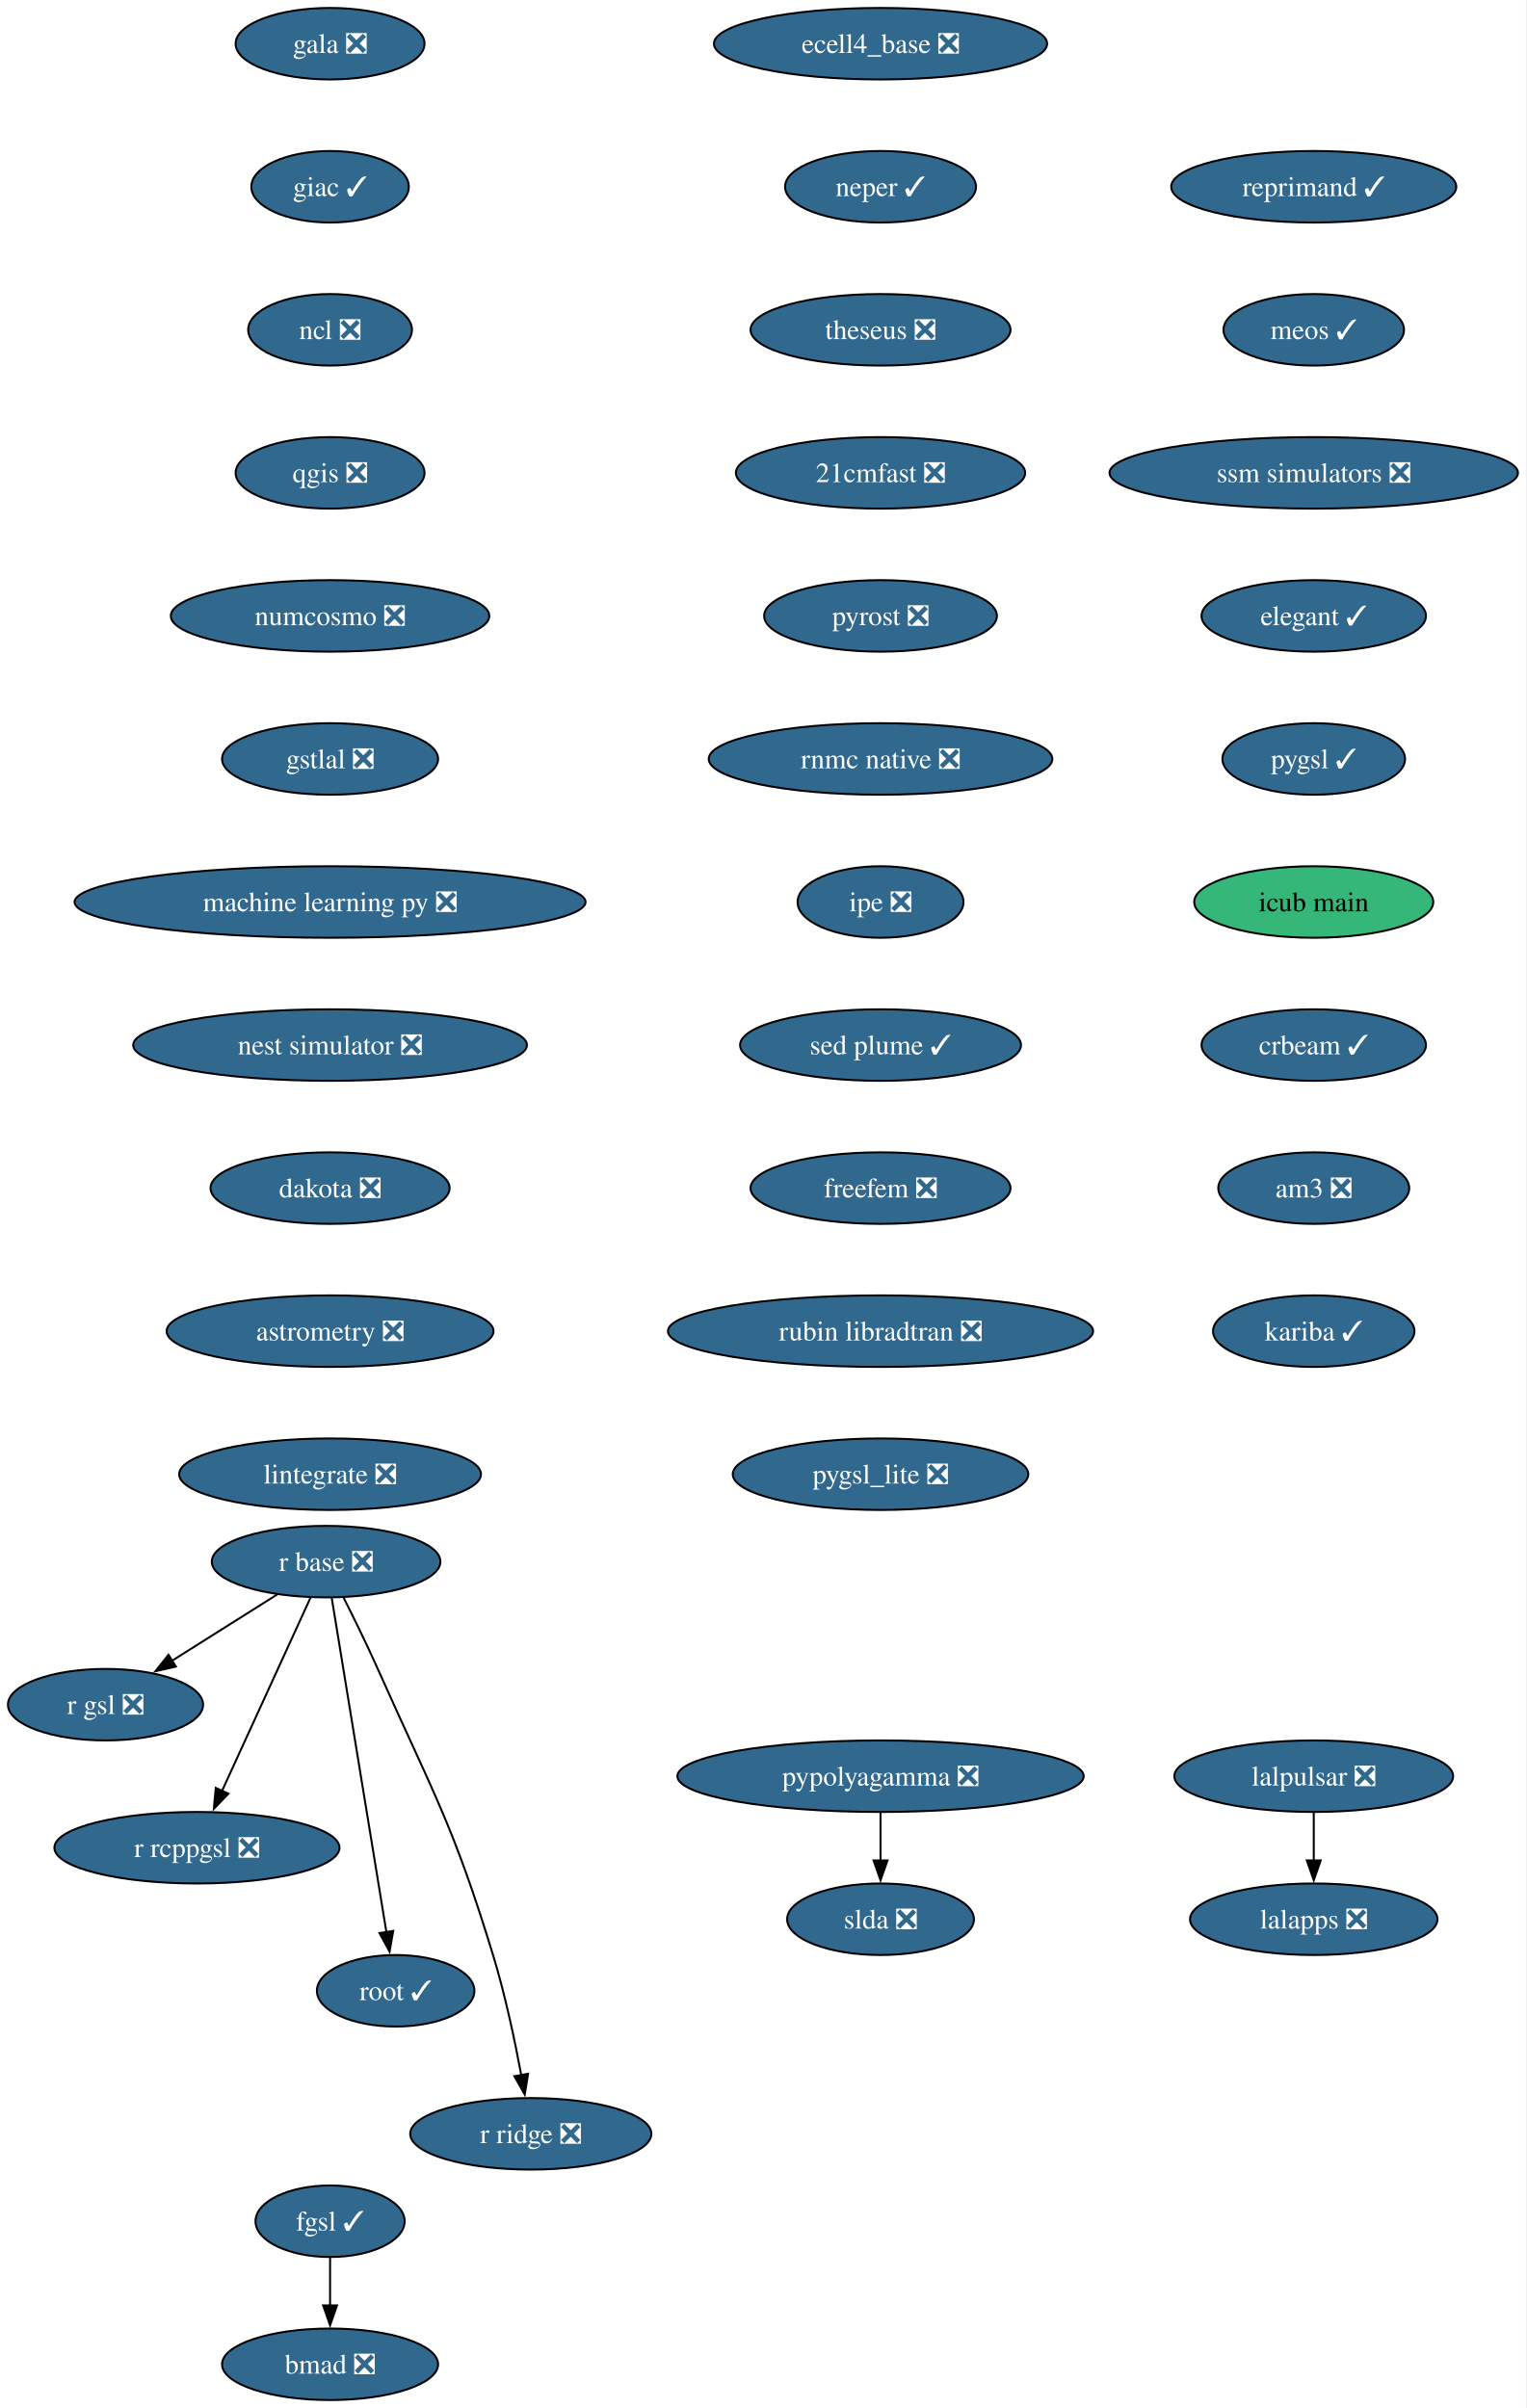
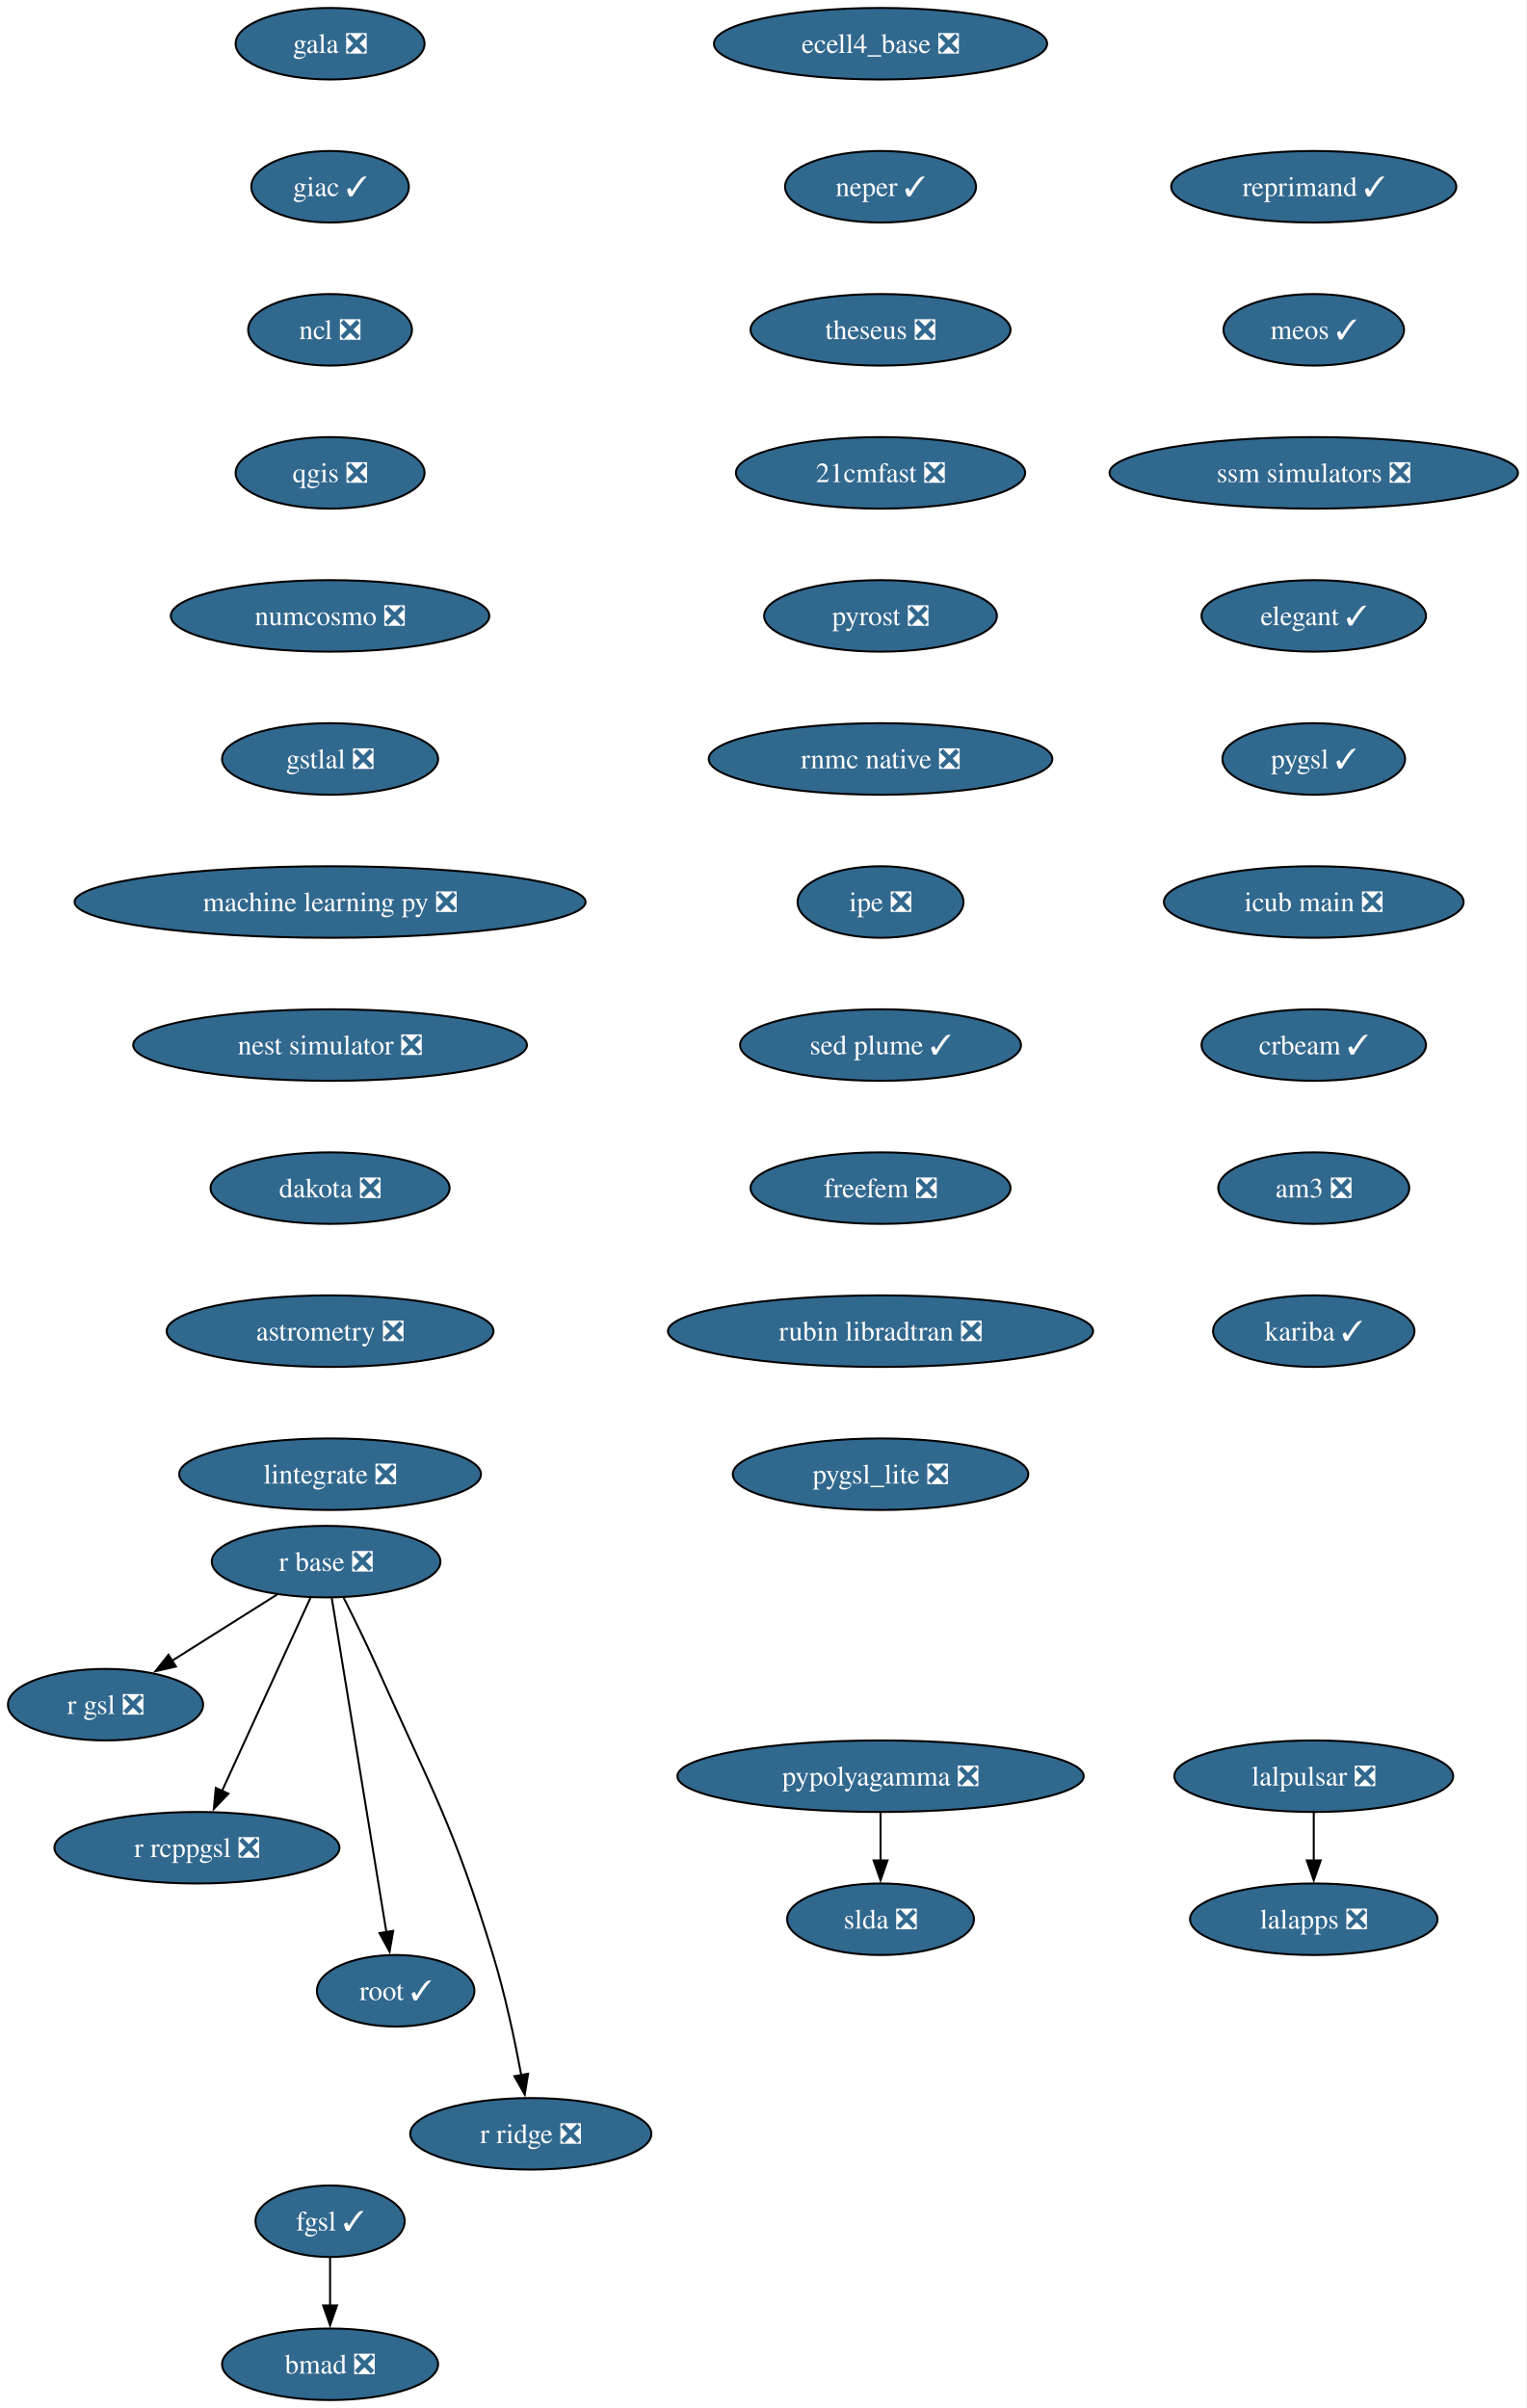
<svg xmlns="http://www.w3.org/2000/svg" xmlns:xlink="http://www.w3.org/1999/xlink" width="768pt" height="1212pt" viewBox="0.00 0.00 768.00 1212.00">
  <g id="graph0" class="graph" transform="scale(1 1) rotate(0) translate(4 1208)">
    <polygon fill="white" stroke="none" points="-4,4 -4,-1208 763.87,-1208 763.87,4 -4,4" />
    <g id="node1" class="node">
      <g id="a_node1">
        <a xlink:href="https://github.com/conda-forge/gala-feedstock/pull/40" xlink:title="gala ❎">
          <ellipse fill="#31688e" stroke="black" cx="162.1" cy="-1186" rx="47.53" ry="18" />
          <text xml:space="preserve" text-anchor="middle" x="162.1" y="-1181.33" font-family="Times,serif" font-size="14.00" fill="white">gala ❎</text>
        </a>
      </g>
    </g>
    <g id="node2" class="node">
      <g id="a_node2">
        <a xlink:href="https://github.com/conda-forge/giac-feedstock/pull/45" xlink:title="giac ✓">
          <ellipse fill="#31688e" stroke="black" cx="162.1" cy="-1114" rx="39.63" ry="18" />
          <text xml:space="preserve" text-anchor="middle" x="162.1" y="-1109.33" font-family="Times,serif" font-size="14.00" fill="white">giac ✓</text>
        </a>
      </g>
    </g>
    <g id="node3" class="node">
      <g id="a_node3">
        <a xlink:href="https://github.com/conda-forge/ncl-feedstock/pull/177" xlink:title="ncl ❎">
          <ellipse fill="#31688e" stroke="black" cx="162.1" cy="-1042" rx="41.21" ry="18" />
          <text xml:space="preserve" text-anchor="middle" x="162.1" y="-1037.33" font-family="Times,serif" font-size="14.00" fill="white">ncl ❎</text>
        </a>
      </g>
    </g>
    <g id="node4" class="node">
      <g id="a_node4">
        <a xlink:href="https://github.com/conda-forge/qgis-feedstock/pull/608" xlink:title="qgis ❎">
          <ellipse fill="#31688e" stroke="black" cx="162.1" cy="-970" rx="47.53" ry="18" />
          <text xml:space="preserve" text-anchor="middle" x="162.1" y="-965.33" font-family="Times,serif" font-size="14.00" fill="white">qgis ❎</text>
        </a>
      </g>
    </g>
    <g id="node7" class="node">
      <g id="a_node7">
        <a xlink:href="https://github.com/conda-forge/numcosmo-feedstock/pull/121" xlink:title="numcosmo ❎">
          <ellipse fill="#31688e" stroke="black" cx="162.1" cy="-898" rx="80.14" ry="18" />
          <text xml:space="preserve" text-anchor="middle" x="162.1" y="-893.33" font-family="Times,serif" font-size="14.00" fill="white">numcosmo ❎</text>
        </a>
      </g>
    </g>
    <g id="node5" class="node">
      <g id="a_node5">
        <a xlink:href="https://github.com/conda-forge/pypolyagamma-feedstock/pull/24" xlink:title="pypolyagamma ❎">
          <ellipse fill="#31688e" stroke="black" cx="439.1" cy="-314" rx="102.24" ry="18" />
          <text xml:space="preserve" text-anchor="middle" x="439.1" y="-309.32" font-family="Times,serif" font-size="14.00" fill="white">pypolyagamma ❎</text>
        </a>
      </g>
    </g>
    <g id="node6" class="node">
      <g id="a_node6">
        <a xlink:href="https://github.com/conda-forge/slda-feedstock/pull/19" xlink:title="slda ❎">
          <ellipse fill="#31688e" stroke="black" cx="439.1" cy="-242" rx="47" ry="18" />
          <text xml:space="preserve" text-anchor="middle" x="439.1" y="-237.32" font-family="Times,serif" font-size="14.00" fill="white">slda ❎</text>
        </a>
      </g>
    </g>
    <g id="edge4" class="edge">
      <path fill="none" stroke="black" d="M439.1,-295.7C439.1,-288.41 439.1,-279.73 439.1,-271.54" />
      <polygon fill="black" stroke="black" points="442.6,-271.62 439.1,-261.62 435.6,-271.62 442.6,-271.62" />
    </g>
    <g id="node13" class="node">
      <g id="a_node13">
        <a xlink:href="https://github.com/conda-forge/gstlal-feedstock/pull/48" xlink:title="gstlal ❎">
          <ellipse fill="#31688e" stroke="black" cx="162.1" cy="-826" rx="54.36" ry="18" />
          <text xml:space="preserve" text-anchor="middle" x="162.1" y="-821.33" font-family="Times,serif" font-size="14.00" fill="white">gstlal ❎</text>
        </a>
      </g>
    </g>
    <g id="node8" class="node">
      <g id="a_node8">
        <a xlink:href="https://github.com/conda-forge/r-base-feedstock/pull/420" xlink:title="r base ❎">
          <ellipse fill="#31688e" stroke="black" cx="160.1" cy="-422" rx="57.52" ry="18" />
          <text xml:space="preserve" text-anchor="middle" x="160.1" y="-417.32" font-family="Times,serif" font-size="14.00" fill="white">r base ❎</text>
        </a>
      </g>
    </g>
    <g id="node9" class="node">
      <g id="a_node9">
        <a xlink:href="https://github.com/conda-forge/r-gsl-feedstock/pull/27" xlink:title="r gsl ❎">
          <ellipse fill="#31688e" stroke="black" cx="49.1" cy="-350" rx="49.1" ry="18" />
          <text xml:space="preserve" text-anchor="middle" x="49.1" y="-345.32" font-family="Times,serif" font-size="14.00" fill="white">r gsl ❎</text>
        </a>
      </g>
    </g>
    <g id="edge6" class="edge">
      <path fill="none" stroke="black" d="M135.47,-405.46C119.88,-395.63 99.52,-382.8 82.49,-372.06" />
      <polygon fill="black" stroke="black" points="84.51,-369.19 74.19,-366.82 80.78,-375.11 84.51,-369.19" />
    </g>
    <g id="node10" class="node">
      <g id="a_node10">
        <a xlink:href="https://github.com/conda-forge/r-rcppgsl-feedstock/pull/27" xlink:title="r rcppgsl ❎">
          <ellipse fill="#31688e" stroke="black" cx="95.1" cy="-278" rx="71.73" ry="18" />
          <text xml:space="preserve" text-anchor="middle" x="95.1" y="-273.32" font-family="Times,serif" font-size="14.00" fill="white">r rcppgsl ❎</text>
        </a>
      </g>
    </g>
    <g id="edge7" class="edge">
      <path fill="none" stroke="black" d="M152.26,-403.87C141.19,-379.67 120.83,-335.21 107.64,-306.39" />
      <polygon fill="black" stroke="black" points="110.95,-305.2 103.6,-297.57 104.58,-308.11 110.95,-305.2" />
    </g>
    <g id="node11" class="node">
      <g id="a_node11">
        <a xlink:href="https://github.com/conda-forge/root-feedstock/pull/377" xlink:title="root ✓">
          <ellipse fill="#31688e" stroke="black" cx="195.1" cy="-206" rx="39.63" ry="18" />
          <text xml:space="preserve" text-anchor="middle" x="195.1" y="-201.33" font-family="Times,serif" font-size="14.00" fill="white">root ✓</text>
        </a>
      </g>
    </g>
    <g id="edge8" class="edge">
      <path fill="none" stroke="black" d="M162.91,-403.85C168.91,-367.14 183.06,-280.66 190.44,-235.53" />
      <polygon fill="black" stroke="black" points="193.88,-236.16 192.04,-225.73 186.97,-235.03 193.88,-236.16" />
    </g>
    <g id="node12" class="node">
      <g id="a_node12">
        <a xlink:href="https://github.com/conda-forge/r-ridge-feedstock/pull/4" xlink:title="r ridge ❎">
          <ellipse fill="#31688e" stroke="black" cx="263.1" cy="-134" rx="60.68" ry="18" />
          <text xml:space="preserve" text-anchor="middle" x="263.1" y="-129.32" font-family="Times,serif" font-size="14.00" fill="white">r ridge ❎</text>
        </a>
      </g>
    </g>
    <g id="edge9" class="edge">
      <path fill="none" stroke="black" d="M168.86,-403.96C174.06,-393.65 180.68,-380.17 186.1,-368 214.21,-304.99 223.94,-289.98 244.1,-224 250.18,-204.11 255.03,-181.15 258.31,-163.53" />
      <polygon fill="black" stroke="black" points="261.74,-164.24 260.06,-153.78 254.85,-163 261.74,-164.24" />
    </g>
    <g id="node16" class="node">
      <g id="a_node16">
        <a xlink:href="https://github.com/conda-forge/machine-learning-py-feedstock/pull/14" xlink:title="machine learning py ❎">
          <ellipse fill="#31688e" stroke="black" cx="162.1" cy="-754" rx="128.55" ry="18" />
          <text xml:space="preserve" text-anchor="middle" x="162.1" y="-749.33" font-family="Times,serif" font-size="14.00" fill="white">machine learning py ❎</text>
        </a>
      </g>
    </g>
    <g id="node14" class="node">
      <g id="a_node14">
        <a xlink:href="https://github.com/conda-forge/lalpulsar-feedstock/pull/84" xlink:title="lalpulsar ❎">
          <ellipse fill="#31688e" stroke="black" cx="657.1" cy="-314" rx="70.15" ry="18" />
          <text xml:space="preserve" text-anchor="middle" x="657.1" y="-309.32" font-family="Times,serif" font-size="14.00" fill="white">lalpulsar ❎</text>
        </a>
      </g>
    </g>
    <g id="node15" class="node">
      <g id="a_node15">
        <a xlink:href="https://github.com/conda-forge/lalapps-feedstock/pull/65" xlink:title="lalapps ❎">
          <ellipse fill="#31688e" stroke="black" cx="657.1" cy="-242" rx="62.26" ry="18" />
          <text xml:space="preserve" text-anchor="middle" x="657.1" y="-237.32" font-family="Times,serif" font-size="14.00" fill="white">lalapps ❎</text>
        </a>
      </g>
    </g>
    <g id="edge11" class="edge">
      <path fill="none" stroke="black" d="M657.1,-295.7C657.1,-288.41 657.1,-279.73 657.1,-271.54" />
      <polygon fill="black" stroke="black" points="660.6,-271.62 657.1,-261.62 653.6,-271.62 660.6,-271.62" />
    </g>
    <g id="node17" class="node">
      <g id="a_node17">
        <a xlink:href="https://github.com/conda-forge/nest-simulator-feedstock/pull/130" xlink:title="nest simulator ❎">
          <ellipse fill="#31688e" stroke="black" cx="162.1" cy="-682" rx="99.08" ry="18" />
          <text xml:space="preserve" text-anchor="middle" x="162.1" y="-677.33" font-family="Times,serif" font-size="14.00" fill="white">nest simulator ❎</text>
        </a>
      </g>
    </g>
    <g id="node18" class="node">
      <g id="a_node18">
        <a xlink:href="https://github.com/conda-forge/dakota-feedstock/pull/64" xlink:title="dakota ❎">
          <ellipse fill="#31688e" stroke="black" cx="162.1" cy="-610" rx="60.15" ry="18" />
          <text xml:space="preserve" text-anchor="middle" x="162.1" y="-605.33" font-family="Times,serif" font-size="14.00" fill="white">dakota ❎</text>
        </a>
      </g>
    </g>
    <g id="node19" class="node">
      <g id="a_node19">
        <a xlink:href="https://github.com/conda-forge/astrometry-feedstock/pull/67" xlink:title="astrometry ❎">
          <ellipse fill="#31688e" stroke="black" cx="162.1" cy="-538" rx="82.25" ry="18" />
          <text xml:space="preserve" text-anchor="middle" x="162.1" y="-533.33" font-family="Times,serif" font-size="14.00" fill="white">astrometry ❎</text>
        </a>
      </g>
    </g>
    <g id="node20" class="node">
      <g id="a_node20">
        <a xlink:href="https://github.com/conda-forge/lintegrate-feedstock/pull/47" xlink:title="lintegrate ❎">
          <ellipse fill="#31688e" stroke="black" cx="162.1" cy="-466" rx="75.94" ry="18" />
          <text xml:space="preserve" text-anchor="middle" x="162.1" y="-461.32" font-family="Times,serif" font-size="14.00" fill="white">lintegrate ❎</text>
        </a>
      </g>
    </g>
    <g id="node21" class="node">
      <g id="a_node21">
        <a xlink:href="https://github.com/conda-forge/ecell4_base-feedstock/pull/39" xlink:title="ecell4_base ❎">
          <ellipse fill="#31688e" stroke="black" cx="439.1" cy="-1186" rx="83.83" ry="18" />
          <text xml:space="preserve" text-anchor="middle" x="439.1" y="-1181.33" font-family="Times,serif" font-size="14.00" fill="white">ecell4_base ❎</text>
        </a>
      </g>
    </g>
    <g id="node22" class="node">
      <g id="a_node22">
        <a xlink:href="https://github.com/conda-forge/neper-feedstock/pull/34" xlink:title="neper ✓">
          <ellipse fill="#31688e" stroke="black" cx="439.1" cy="-1114" rx="48.05" ry="18" />
          <text xml:space="preserve" text-anchor="middle" x="439.1" y="-1109.33" font-family="Times,serif" font-size="14.00" fill="white">neper ✓</text>
        </a>
      </g>
    </g>
    <g id="node23" class="node">
      <g id="a_node23">
        <a xlink:href="https://github.com/conda-forge/theseus-feedstock/pull/2" xlink:title="theseus ❎">
          <ellipse fill="#31688e" stroke="black" cx="439.1" cy="-1042" rx="65.41" ry="18" />
          <text xml:space="preserve" text-anchor="middle" x="439.1" y="-1037.33" font-family="Times,serif" font-size="14.00" fill="white">theseus ❎</text>
        </a>
      </g>
    </g>
    <g id="node24" class="node">
      <g id="a_node24">
        <a xlink:href="https://github.com/conda-forge/21cmfast-feedstock/pull/34" xlink:title="21cmfast ❎">
          <ellipse fill="#31688e" stroke="black" cx="439.1" cy="-970" rx="72.78" ry="18" />
          <text xml:space="preserve" text-anchor="middle" x="439.1" y="-965.33" font-family="Times,serif" font-size="14.00" fill="white">21cmfast ❎</text>
        </a>
      </g>
    </g>
    <g id="node25" class="node">
      <g id="a_node25">
        <a xlink:href="https://github.com/conda-forge/pyrost-feedstock/pull/38" xlink:title="pyrost ❎">
          <ellipse fill="#31688e" stroke="black" cx="439.1" cy="-898" rx="58.57" ry="18" />
          <text xml:space="preserve" text-anchor="middle" x="439.1" y="-893.33" font-family="Times,serif" font-size="14.00" fill="white">pyrost ❎</text>
        </a>
      </g>
    </g>
    <g id="node26" class="node">
      <g id="a_node26">
        <a xlink:href="https://github.com/conda-forge/rnmc-native-feedstock/pull/8" xlink:title="rnmc native ❎">
          <ellipse fill="#31688e" stroke="black" cx="439.1" cy="-826" rx="86.46" ry="18" />
          <text xml:space="preserve" text-anchor="middle" x="439.1" y="-821.33" font-family="Times,serif" font-size="14.00" fill="white">rnmc native ❎</text>
        </a>
      </g>
    </g>
    <g id="node27" class="node">
      <g id="a_node27">
        <a xlink:href="https://github.com/conda-forge/ipe-feedstock/pull/45" xlink:title="ipe ❎">
          <ellipse fill="#31688e" stroke="black" cx="439.1" cy="-754" rx="41.74" ry="18" />
          <text xml:space="preserve" text-anchor="middle" x="439.1" y="-749.33" font-family="Times,serif" font-size="14.00" fill="white">ipe ❎</text>
        </a>
      </g>
    </g>
    <g id="node30" class="node">
      <g id="a_node30">
        <a xlink:href="https://github.com/conda-forge/sed-plume-feedstock/pull/8" xlink:title="sed plume ✓">
          <ellipse fill="#31688e" stroke="black" cx="439.1" cy="-682" rx="70.68" ry="18" />
          <text xml:space="preserve" text-anchor="middle" x="439.1" y="-677.33" font-family="Times,serif" font-size="14.00" fill="white">sed plume ✓</text>
        </a>
      </g>
    </g>
    <g id="node28" class="node">
      <g id="a_node28">
        <a xlink:href="https://github.com/conda-forge/bmad-feedstock/pull/736" xlink:title="bmad ❎">
          <ellipse fill="#31688e" stroke="black" cx="162.1" cy="-18" rx="54.36" ry="18" />
          <text xml:space="preserve" text-anchor="middle" x="162.1" y="-13.32" font-family="Times,serif" font-size="14.00" fill="white">bmad ❎</text>
        </a>
      </g>
    </g>
    <g id="node29" class="node">
      <g id="a_node29">
        <a xlink:href="https://github.com/conda-forge/fgsl-feedstock/pull/4" xlink:title="fgsl ✓">
          <ellipse fill="#31688e" stroke="black" cx="162.1" cy="-90" rx="37.53" ry="18" />
          <text xml:space="preserve" text-anchor="middle" x="162.1" y="-85.33" font-family="Times,serif" font-size="14.00" fill="white">fgsl ✓</text>
        </a>
      </g>
    </g>
    <g id="edge23" class="edge">
      <path fill="none" stroke="black" d="M162.1,-71.7C162.1,-64.41 162.1,-55.73 162.1,-47.54" />
      <polygon fill="black" stroke="black" points="165.6,-47.62 162.1,-37.62 158.6,-47.62 165.6,-47.62" />
    </g>
    <g id="node31" class="node">
      <g id="a_node31">
        <a xlink:href="https://github.com/conda-forge/freefem-feedstock/pull/56" xlink:title="freefem ❎">
          <ellipse fill="#31688e" stroke="black" cx="439.1" cy="-610" rx="65.41" ry="18" />
          <text xml:space="preserve" text-anchor="middle" x="439.1" y="-605.33" font-family="Times,serif" font-size="14.00" fill="white">freefem ❎</text>
        </a>
      </g>
    </g>
    <g id="node32" class="node">
      <g id="a_node32">
        <a xlink:href="https://github.com/conda-forge/rubin-libradtran-feedstock/pull/18" xlink:title="rubin libradtran ❎">
          <ellipse fill="#31688e" stroke="black" cx="439.1" cy="-538" rx="106.98" ry="18" />
          <text xml:space="preserve" text-anchor="middle" x="439.1" y="-533.33" font-family="Times,serif" font-size="14.00" fill="white">rubin libradtran ❎</text>
        </a>
      </g>
    </g>
    <g id="node33" class="node">
      <g id="a_node33">
        <a xlink:href="https://github.com/conda-forge/pygsl_lite-feedstock/pull/28" xlink:title="pygsl_lite ❎">
          <ellipse fill="#31688e" stroke="black" cx="439.1" cy="-466" rx="74.36" ry="18" />
          <text xml:space="preserve" text-anchor="middle" x="439.1" y="-461.32" font-family="Times,serif" font-size="14.00" fill="white">pygsl_lite ❎</text>
        </a>
      </g>
    </g>
    <g id="node34" class="node">
      <g id="a_node34">
        <a xlink:href="https://github.com/conda-forge/reprimand-feedstock/pull/15" xlink:title="reprimand ✓">
          <ellipse fill="#31688e" stroke="black" cx="657.1" cy="-1114" rx="71.73" ry="18" />
          <text xml:space="preserve" text-anchor="middle" x="657.1" y="-1109.33" font-family="Times,serif" font-size="14.00" fill="white">reprimand ✓</text>
        </a>
      </g>
    </g>
    <g id="node35" class="node">
      <g id="a_node35">
        <a xlink:href="https://github.com/conda-forge/meos-feedstock/pull/22" xlink:title="meos ✓">
          <ellipse fill="#31688e" stroke="black" cx="657.1" cy="-1042" rx="45.42" ry="18" />
          <text xml:space="preserve" text-anchor="middle" x="657.1" y="-1037.33" font-family="Times,serif" font-size="14.00" fill="white">meos ✓</text>
        </a>
      </g>
    </g>
    <g id="node36" class="node">
      <g id="a_node36">
        <a xlink:href="https://github.com/conda-forge/ssm-simulators-feedstock/pull/28" xlink:title="ssm simulators ❎">
          <ellipse fill="#31688e" stroke="black" cx="657.1" cy="-970" rx="102.77" ry="18" />
          <text xml:space="preserve" text-anchor="middle" x="657.1" y="-965.33" font-family="Times,serif" font-size="14.00" fill="white">ssm simulators ❎</text>
        </a>
      </g>
    </g>
    <g id="node37" class="node">
      <g id="a_node37">
        <a xlink:href="https://github.com/conda-forge/elegant-feedstock/pull/34" xlink:title="elegant ✓">
          <ellipse fill="#31688e" stroke="black" cx="657.1" cy="-898" rx="56.47" ry="18" />
          <text xml:space="preserve" text-anchor="middle" x="657.1" y="-893.33" font-family="Times,serif" font-size="14.00" fill="white">elegant ✓</text>
        </a>
      </g>
    </g>
    <g id="node38" class="node">
      <g id="a_node38">
        <a xlink:href="https://github.com/conda-forge/pygsl-feedstock/pull/15" xlink:title="pygsl ✓">
          <ellipse fill="#31688e" stroke="black" cx="657.1" cy="-826" rx="45.95" ry="18" />
          <text xml:space="preserve" text-anchor="middle" x="657.1" y="-821.33" font-family="Times,serif" font-size="14.00" fill="white">pygsl ✓</text>
        </a>
      </g>
    </g>
    <g id="node39" class="node">
      <g id="a_node39">
-         <a xlink:href="https://github.com/conda-forge/icub-main-feedstock" xlink:title="icub main">
-           <ellipse fill="#35b779" stroke="black" cx="657.1" cy="-754" rx="60.15" ry="18" />
-           <text xml:space="preserve" text-anchor="middle" x="657.1" y="-749.33" font-family="Times,serif" font-size="14.00">icub main</text>
+         <a xlink:href="https://github.com/conda-forge/icub-main-feedstock/pull/56" xlink:title="icub main ❎">
+           <ellipse fill="#31688e" stroke="black" cx="657.1" cy="-754" rx="75.41" ry="18" />
+           <text xml:space="preserve" text-anchor="middle" x="657.1" y="-749.33" font-family="Times,serif" font-size="14.00" fill="white">icub main ❎</text>
        </a>
      </g>
    </g>
    <g id="node40" class="node">
      <g id="a_node40">
        <a xlink:href="https://github.com/conda-forge/crbeam-feedstock/pull/4" xlink:title="crbeam ✓">
          <ellipse fill="#31688e" stroke="black" cx="657.1" cy="-682" rx="56.47" ry="18" />
          <text xml:space="preserve" text-anchor="middle" x="657.1" y="-677.33" font-family="Times,serif" font-size="14.00" fill="white">crbeam ✓</text>
        </a>
      </g>
    </g>
    <g id="node41" class="node">
      <g id="a_node41">
        <a xlink:href="https://github.com/conda-forge/am3-feedstock/pull/6" xlink:title="am3 ❎">
          <ellipse fill="#31688e" stroke="black" cx="657.1" cy="-610" rx="48.05" ry="18" />
          <text xml:space="preserve" text-anchor="middle" x="657.1" y="-605.33" font-family="Times,serif" font-size="14.00" fill="white">am3 ❎</text>
        </a>
      </g>
    </g>
    <g id="node42" class="node">
      <g id="a_node42">
        <a xlink:href="https://github.com/conda-forge/kariba-feedstock/pull/2" xlink:title="kariba ✓">
          <ellipse fill="#31688e" stroke="black" cx="657.1" cy="-538" rx="50.68" ry="18" />
          <text xml:space="preserve" text-anchor="middle" x="657.1" y="-533.33" font-family="Times,serif" font-size="14.00" fill="white">kariba ✓</text>
        </a>
      </g>
    </g>
  </g>
</svg>
